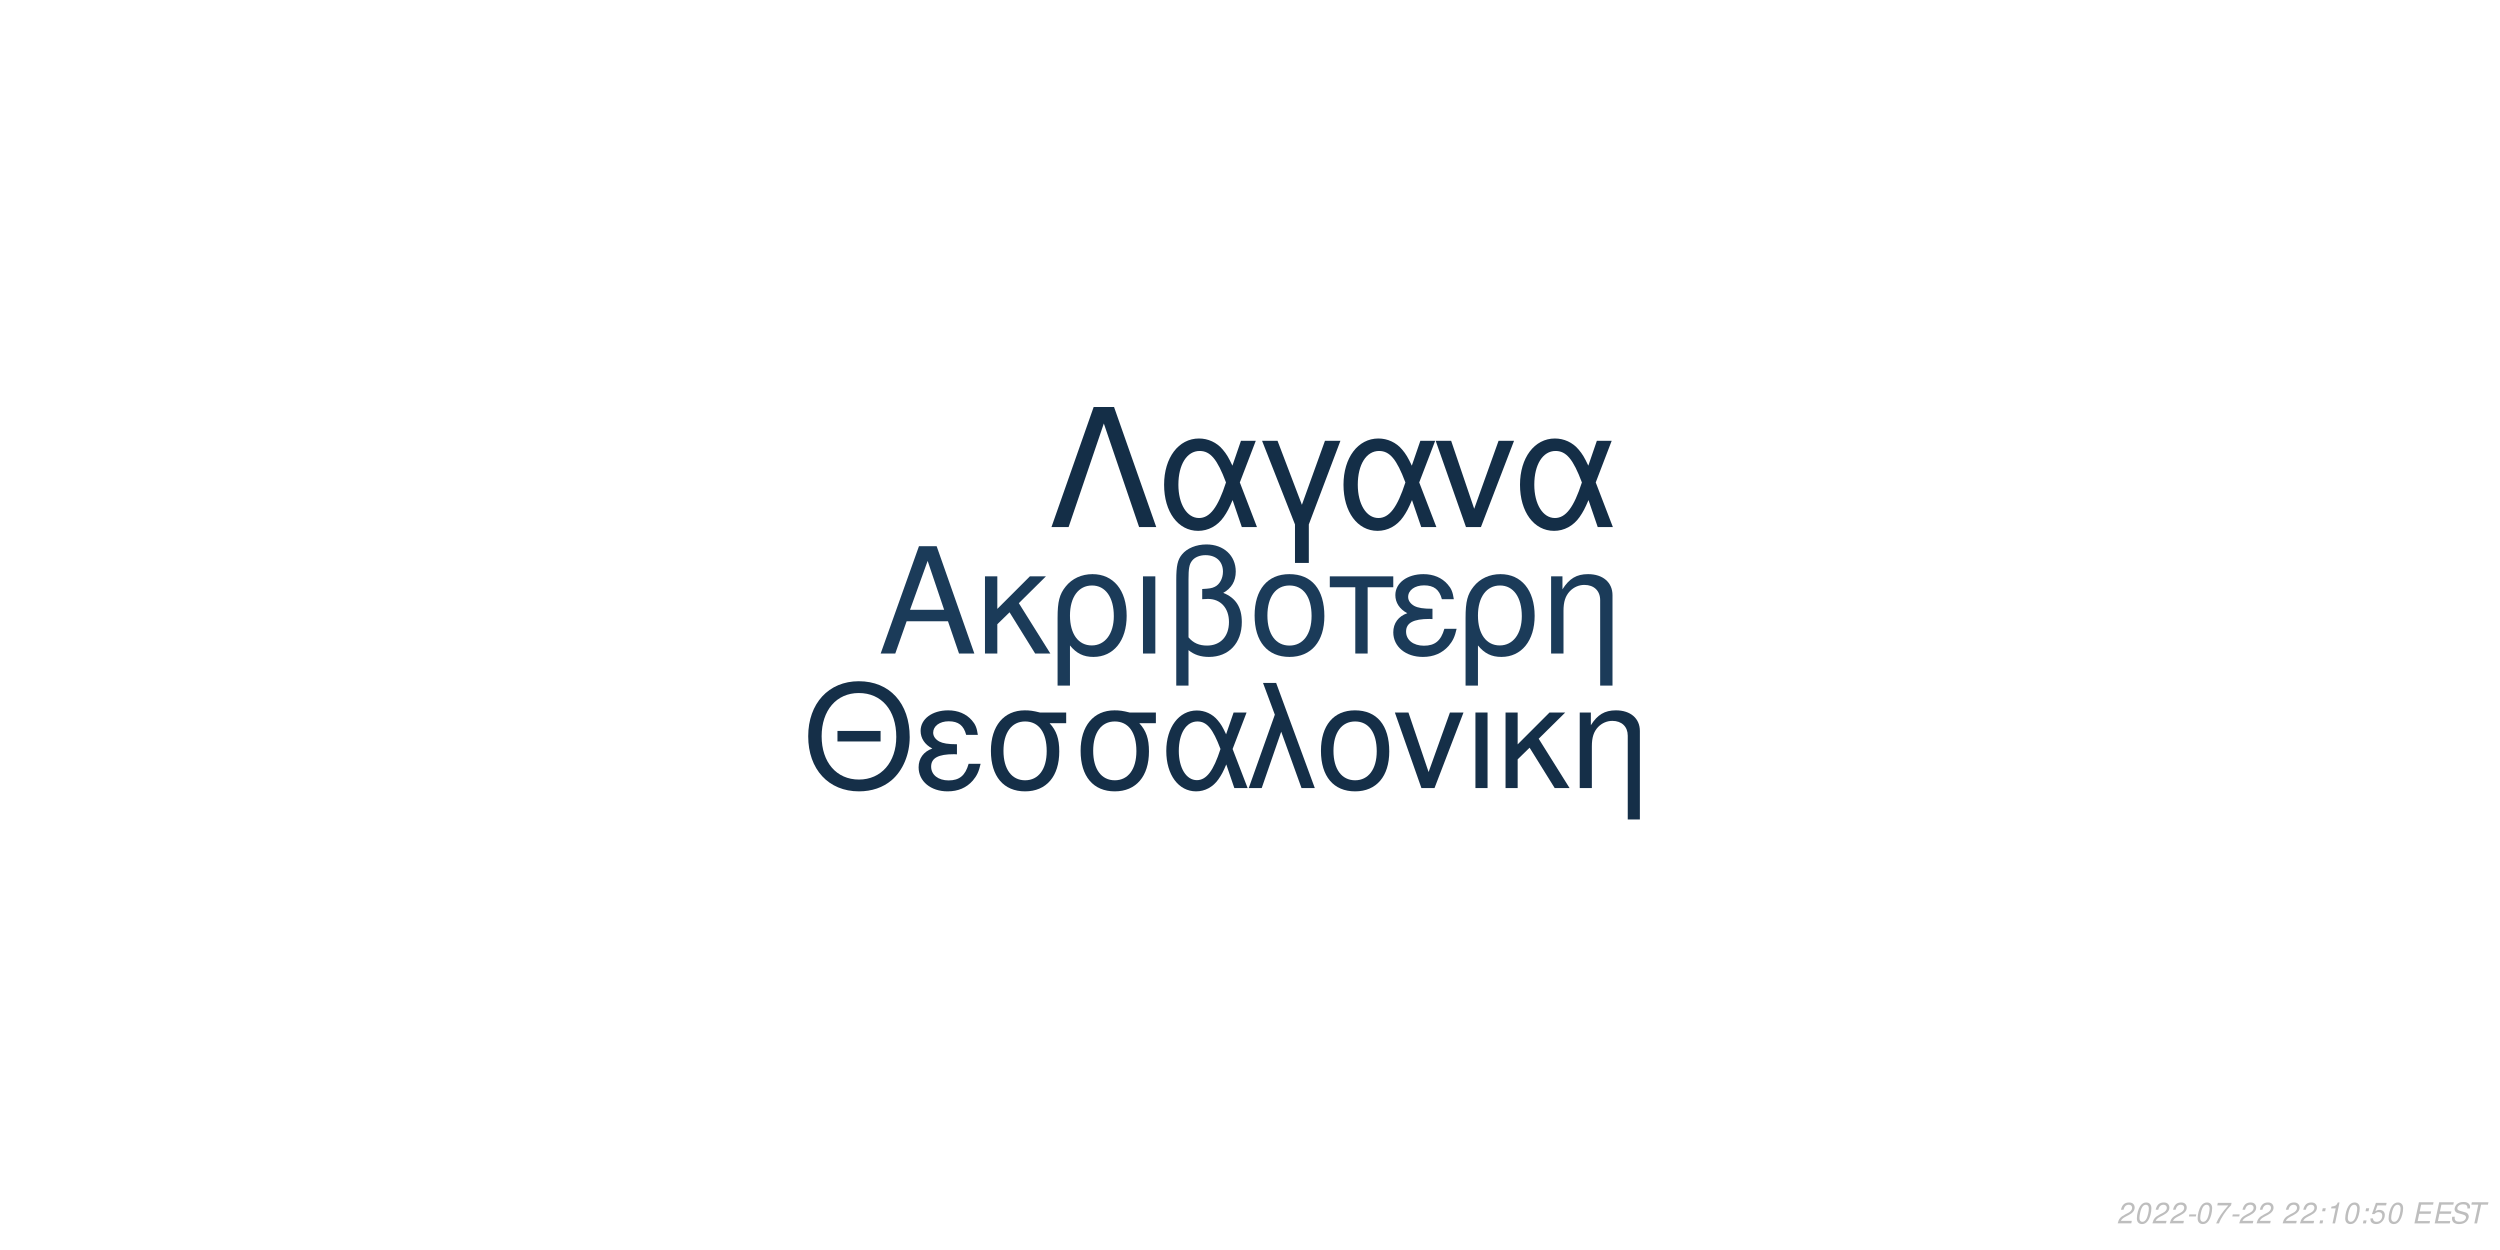
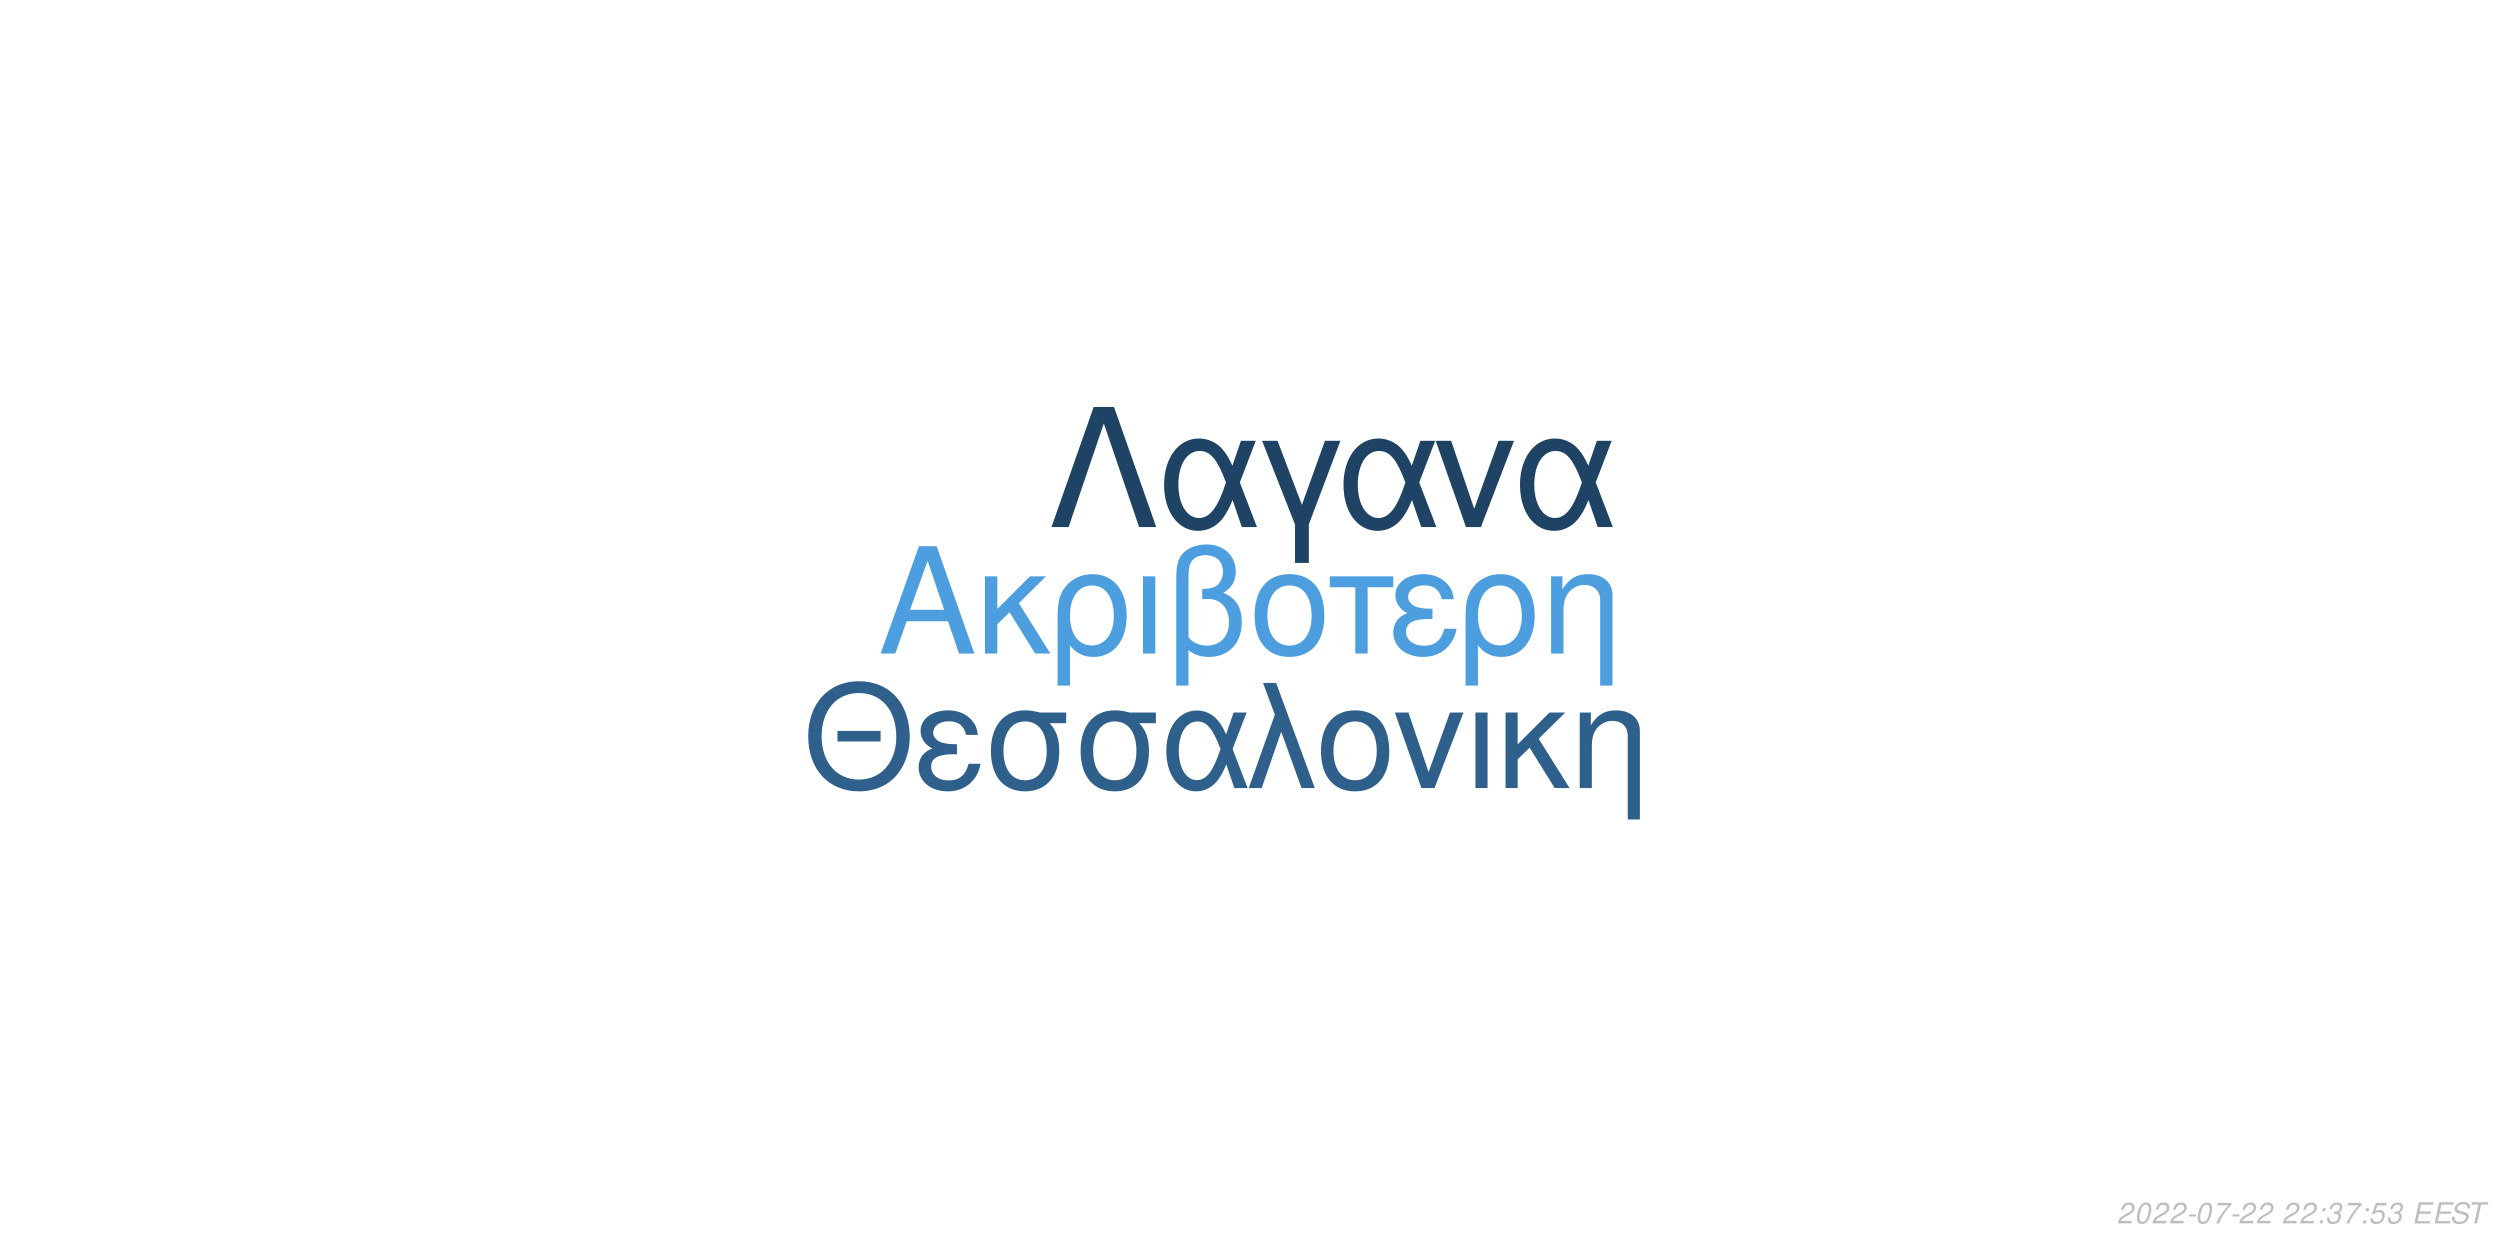
<svg xmlns="http://www.w3.org/2000/svg" xmlns:xlink="http://www.w3.org/1999/xlink" width="864pt" height="432pt" viewBox="0 0 864 432" version="1.1">
  <defs>
    <g>
      <symbol overflow="visible" id="glyph0-0">
        <path style="stroke:none;" d="" />
      </symbol>
      <symbol overflow="visible" id="glyph0-1">
        <path style="stroke:none;" d="M 24.125 -11.141 L 27.938 0 L 33.234 0 L 20.203 -37.094 L 14.094 -37.094 L 0.859 0 L 5.906 0 L 9.828 -11.141 Z M 22.797 -15.109 L 11 -15.109 L 17.094 -32.016 Z M 22.797 -15.109 " />
      </symbol>
      <symbol overflow="visible" id="glyph0-2">
        <path style="stroke:none;" d="M 7.172 -15.422 L 7.172 -26.672 L 2.906 -26.672 L 2.906 0 L 7.172 0 L 7.172 -10.125 L 11.406 -14.25 L 20.25 0 L 25.5 0 L 14.609 -17.406 L 23.969 -26.672 L 18.422 -26.672 Z M 7.172 -15.422 " />
      </symbol>
      <symbol overflow="visible" id="glyph0-3">
        <path style="stroke:none;" d="M 3 11.094 L 7.281 11.094 L 7.281 -2.797 C 9.516 -0.047 11.953 1.172 15.375 1.172 C 22.344 1.172 26.875 -4.422 26.875 -13.031 C 26.875 -21.891 22.297 -27.438 15.062 -27.438 C 11.297 -27.438 7.984 -25.906 5.797 -23.156 C 3.672 -20.516 3 -17.969 3 -12.359 Z M 14.906 -23.516 C 19.547 -23.516 22.438 -19.438 22.438 -12.922 C 22.438 -6.812 19.391 -2.797 14.812 -2.797 C 10.172 -2.797 7.281 -6.766 7.281 -13.125 C 7.281 -19.484 10.234 -23.516 14.906 -23.516 Z M 14.906 -23.516 " />
      </symbol>
      <symbol overflow="visible" id="glyph0-4">
        <path style="stroke:none;" d="M 3.516 0 L 7.781 0 L 7.781 -26.672 L 3.516 -26.672 Z M 3.516 0 " />
      </symbol>
      <symbol overflow="visible" id="glyph0-5">
        <path style="stroke:none;" d="M 4.016 11.094 L 8.25 11.094 L 8.25 -1.172 C 10.172 0.406 12.422 1.172 15.312 1.172 C 22.188 1.172 26.672 -3.609 26.672 -10.891 C 26.672 -15.984 24.578 -19.234 20.25 -20.969 C 23.109 -22.547 24.578 -25.031 24.578 -28.344 C 24.578 -33.844 20.406 -37.703 14.453 -37.703 C 10.938 -37.703 7.734 -36.391 6 -34.25 C 4.484 -32.422 4.016 -30.328 4.016 -25.391 Z M 8.25 -25.656 C 8.25 -29.359 8.5 -30.844 9.469 -32.062 C 10.375 -33.281 12.156 -34 14.094 -34 C 17.812 -34 20.156 -31.812 20.156 -28.297 C 20.156 -25.953 18.984 -23.812 17.297 -23.047 C 16.281 -22.547 15.469 -22.438 12.984 -22.297 L 12.984 -18.781 C 13.734 -18.828 14.344 -18.875 14.969 -18.875 C 19.344 -18.875 22.234 -15.719 22.234 -10.891 C 22.234 -5.906 19.281 -2.75 14.656 -2.75 C 11.953 -2.75 9.922 -3.609 8.25 -5.594 Z M 8.25 -25.656 " />
      </symbol>
      <symbol overflow="visible" id="glyph0-6">
        <path style="stroke:none;" d="M 14.094 -27.438 C 6.562 -27.438 2.094 -22.094 2.094 -13.125 C 2.094 -4.125 6.562 1.172 14.141 1.172 C 21.672 1.172 26.203 -4.172 26.203 -12.922 C 26.203 -22.188 21.828 -27.438 14.094 -27.438 Z M 14.141 -23.516 C 18.938 -23.516 21.781 -19.594 21.781 -12.984 C 21.781 -6.672 18.828 -2.75 14.141 -2.75 C 9.422 -2.75 6.516 -6.672 6.516 -13.125 C 6.516 -19.594 9.422 -23.516 14.141 -23.516 Z M 14.141 -23.516 " />
      </symbol>
      <symbol overflow="visible" id="glyph0-7">
        <path style="stroke:none;" d="M 7.891 0 L 12.156 0 L 12.156 -22.906 L 21.016 -22.906 L 21.016 -26.672 L -0.922 -26.672 L -0.922 -22.906 L 7.891 -22.906 Z M 7.891 0 " />
      </symbol>
      <symbol overflow="visible" id="glyph0-8">
        <path style="stroke:none;" d="M 14.562 -15.469 C 11.344 -15.469 9.562 -15.781 8.297 -16.438 C 6.922 -17.203 6.156 -18.328 6.156 -19.547 C 6.156 -21.891 8.453 -23.562 11.656 -23.562 C 15.062 -23.562 16.953 -22.094 17.812 -18.781 L 21.938 -18.781 C 21.578 -21.266 21.062 -22.5 19.797 -23.922 C 17.812 -26.203 14.906 -27.438 11.453 -27.438 C 5.797 -27.438 1.734 -24.375 1.734 -20.203 C 1.734 -17.609 3.156 -15.375 5.859 -13.938 C 2.797 -12.875 1.016 -10.484 1.016 -7.328 C 1.016 -2.391 5.297 1.172 11.25 1.172 C 14.969 1.172 17.906 -0.109 20.156 -2.641 C 21.578 -4.328 22.297 -5.797 22.906 -8.547 L 18.672 -8.547 C 17.5 -4.422 15.422 -2.703 11.609 -2.703 C 7.938 -2.703 5.438 -4.688 5.438 -7.578 C 5.438 -10.578 7.938 -11.953 13.484 -11.953 C 13.641 -11.953 14.094 -11.953 14.562 -11.906 Z M 14.562 -15.469 " />
      </symbol>
      <symbol overflow="visible" id="glyph0-9">
        <path style="stroke:none;" d="M 3.562 -26.672 L 3.562 0 L 7.844 0 L 7.844 -14.703 C 7.844 -17.906 8.5 -19.891 10.031 -21.531 C 11.406 -22.953 13.188 -23.719 15.062 -23.719 C 18.375 -23.719 20.516 -21.672 20.516 -18.469 L 20.516 11.094 L 24.781 11.094 L 24.781 -20.156 C 24.781 -24.578 21.469 -27.438 16.328 -27.438 C 12.359 -27.438 9.828 -25.906 7.484 -22.188 L 7.484 -26.672 Z M 3.562 -26.672 " />
      </symbol>
      <symbol overflow="visible" id="glyph1-0">
        <path style="stroke:none;" d="" />
      </symbol>
      <symbol overflow="visible" id="glyph1-1">
        <path style="stroke:none;" d="M 26.859 -19.734 L 11.953 -19.734 L 11.953 -16.094 L 26.859 -16.094 Z M 19.328 -36.922 C 8.922 -36.922 1.844 -29.25 1.844 -17.891 C 1.844 -6.484 8.875 1.141 19.391 1.141 C 23.812 1.141 27.703 -0.203 30.641 -2.688 C 34.578 -6.031 36.922 -11.656 36.922 -17.594 C 36.922 -29.297 30 -36.922 19.328 -36.922 Z M 19.328 -32.844 C 27.203 -32.844 32.281 -26.906 32.281 -17.688 C 32.281 -8.922 27.062 -2.938 19.391 -2.938 C 11.609 -2.938 6.484 -8.922 6.484 -17.891 C 6.484 -26.859 11.609 -32.844 19.328 -32.844 Z M 19.328 -32.844 " />
      </symbol>
      <symbol overflow="visible" id="glyph1-2">
        <path style="stroke:none;" d="M 14.25 -15.141 C 11.109 -15.141 9.375 -15.453 8.125 -16.094 C 6.781 -16.844 6.031 -17.938 6.031 -19.141 C 6.031 -21.422 8.266 -23.078 11.406 -23.078 C 14.75 -23.078 16.594 -21.625 17.438 -18.391 L 21.469 -18.391 C 21.125 -20.828 20.625 -22.031 19.391 -23.422 C 17.438 -25.656 14.594 -26.859 11.219 -26.859 C 5.688 -26.859 1.688 -23.875 1.688 -19.781 C 1.688 -17.234 3.094 -15.047 5.734 -13.656 C 2.734 -12.609 1 -10.266 1 -7.172 C 1 -2.344 5.188 1.141 11.016 1.141 C 14.656 1.141 17.547 -0.094 19.734 -2.594 C 21.125 -4.234 21.828 -5.688 22.422 -8.375 L 18.281 -8.375 C 17.141 -4.328 15.094 -2.641 11.359 -2.641 C 7.766 -2.641 5.328 -4.578 5.328 -7.422 C 5.328 -10.359 7.766 -11.703 13.203 -11.703 C 13.359 -11.703 13.797 -11.703 14.25 -11.656 Z M 14.25 -15.141 " />
      </symbol>
      <symbol overflow="visible" id="glyph1-3">
        <path style="stroke:none;" d="M 29 -26.109 L 19.938 -26.109 C 17.594 -26.703 16.438 -26.859 14.703 -26.859 C 7.469 -26.859 2.984 -21.469 2.984 -12.859 C 2.984 -4.031 7.375 1.141 14.797 1.141 C 22.172 1.141 26.609 -4.078 26.609 -12.656 C 26.609 -17.047 25.656 -19.828 23.266 -22.422 L 29 -22.422 Z M 14.797 -23.016 C 19.531 -23.016 22.266 -19.234 22.266 -12.75 C 22.266 -6.531 19.438 -2.688 14.797 -2.688 C 10.172 -2.688 7.328 -6.531 7.328 -12.859 C 7.328 -19.188 10.172 -23.016 14.797 -23.016 Z M 14.797 -23.016 " />
      </symbol>
      <symbol overflow="visible" id="glyph1-4">
        <path style="stroke:none;" d="M 29.344 -26.109 L 24.859 -26.109 L 22.266 -18.578 C 21.125 -21.031 20.484 -22.125 19.328 -23.469 C 17.547 -25.609 14.906 -26.812 12.156 -26.812 C 5.984 -26.812 1.594 -20.984 1.594 -12.812 C 1.594 -4.578 5.828 1.141 11.906 1.141 C 14.953 1.141 17.734 -0.344 19.625 -3.047 C 20.672 -4.531 21.281 -5.688 22.328 -8.172 L 25.109 0 L 29.703 0 L 24.516 -13.5 Z M 20.328 -13.5 C 17.891 -5.922 15.453 -2.734 12.156 -2.734 C 8.516 -2.734 5.922 -6.922 5.922 -12.812 C 5.922 -18.938 8.516 -23.016 12.359 -23.016 C 15.594 -23.016 17.688 -20.531 20.328 -13.5 Z M 20.328 -13.5 " />
      </symbol>
      <symbol overflow="visible" id="glyph1-5">
        <path style="stroke:none;" d="M 1.094 0 L 5.578 0 L 12.312 -19.484 L 19.328 0 L 23.922 0 L 10.562 -36.328 L 6.031 -36.328 L 10.109 -25.359 Z M 1.094 0 " />
      </symbol>
      <symbol overflow="visible" id="glyph1-6">
        <path style="stroke:none;" d="M 13.797 -26.859 C 6.422 -26.859 2.047 -21.625 2.047 -12.859 C 2.047 -4.031 6.422 1.141 13.859 1.141 C 21.234 1.141 25.656 -4.078 25.656 -12.656 C 25.656 -21.719 21.375 -26.859 13.797 -26.859 Z M 13.859 -23.016 C 18.531 -23.016 21.328 -19.188 21.328 -12.703 C 21.328 -6.531 18.438 -2.688 13.859 -2.688 C 9.219 -2.688 6.375 -6.531 6.375 -12.859 C 6.375 -19.188 9.219 -23.016 13.859 -23.016 Z M 13.859 -23.016 " />
      </symbol>
      <symbol overflow="visible" id="glyph1-7">
        <path style="stroke:none;" d="M 14.297 0 L 24.312 -26.109 L 19.625 -26.109 L 12.25 -5.531 L 5.281 -26.109 L 0.594 -26.109 L 9.766 0 Z M 14.297 0 " />
      </symbol>
      <symbol overflow="visible" id="glyph1-8">
        <path style="stroke:none;" d="M 3.438 0 L 7.625 0 L 7.625 -26.109 L 3.438 -26.109 Z M 3.438 0 " />
      </symbol>
      <symbol overflow="visible" id="glyph1-9">
        <path style="stroke:none;" d="M 7.031 -15.094 L 7.031 -26.109 L 2.844 -26.109 L 2.844 0 L 7.031 0 L 7.031 -9.922 L 11.156 -13.953 L 19.828 0 L 24.969 0 L 14.297 -17.047 L 23.469 -26.109 L 18.031 -26.109 Z M 7.031 -15.094 " />
      </symbol>
      <symbol overflow="visible" id="glyph1-10">
        <path style="stroke:none;" d="M 3.484 -26.109 L 3.484 0 L 7.672 0 L 7.672 -14.406 C 7.672 -17.547 8.328 -19.484 9.812 -21.078 C 11.156 -22.469 12.906 -23.219 14.75 -23.219 C 17.984 -23.219 20.078 -21.234 20.078 -18.094 L 20.078 10.859 L 24.266 10.859 L 24.266 -19.734 C 24.266 -24.062 21.031 -26.859 16 -26.859 C 12.109 -26.859 9.609 -25.359 7.328 -21.719 L 7.328 -26.109 Z M 3.484 -26.109 " />
      </symbol>
      <symbol overflow="visible" id="glyph2-0">
        <path style="stroke:none;" d="" />
      </symbol>
      <symbol overflow="visible" id="glyph2-1">
        <path style="stroke:none;" d="M 22.531 -41.484 L 15.484 -41.484 L 0.906 0 L 6.828 0 L 19 -35.797 L 31.188 0 L 37.109 0 Z M 22.531 -41.484 " />
      </symbol>
      <symbol overflow="visible" id="glyph2-2">
        <path style="stroke:none;" d="M 33.516 -29.812 L 28.391 -29.812 L 25.438 -21.219 C 24.125 -24.016 23.391 -25.266 22.078 -26.797 C 20.031 -29.25 17.016 -30.609 13.891 -30.609 C 6.828 -30.609 1.828 -23.953 1.828 -14.625 C 1.828 -5.234 6.656 1.312 13.594 1.312 C 17.078 1.312 20.266 -0.391 22.422 -3.469 C 23.609 -5.172 24.297 -6.484 25.5 -9.328 L 28.688 0 L 33.922 0 L 28 -15.422 Z M 23.219 -15.422 C 20.422 -6.766 17.641 -3.125 13.891 -3.125 C 9.734 -3.125 6.766 -7.906 6.766 -14.625 C 6.766 -21.625 9.734 -26.297 14.109 -26.297 C 17.812 -26.297 20.203 -23.453 23.219 -15.422 Z M 23.219 -15.422 " />
      </symbol>
      <symbol overflow="visible" id="glyph2-3">
        <path style="stroke:none;" d="M 12.062 12.406 L 16.844 12.406 L 16.844 -0.906 L 27.766 -29.812 L 22.422 -29.812 L 14.453 -7.688 L 6.031 -29.812 L 0.688 -29.812 L 12.062 -0.906 Z M 12.062 12.406 " />
      </symbol>
      <symbol overflow="visible" id="glyph2-4">
        <path style="stroke:none;" d="M 16.328 0 L 27.766 -29.812 L 22.422 -29.812 L 14 -6.312 L 6.031 -29.812 L 0.688 -29.812 L 11.156 0 Z M 16.328 0 " />
      </symbol>
      <symbol overflow="visible" id="glyph3-0">
        <path style="stroke:none;" d="" />
      </symbol>
      <symbol overflow="visible" id="glyph3-1">
        <path style="stroke:none;" d="M 5.234 -0.875 L 1.469 -0.875 C 1.641 -1.375 2.203 -1.891 3.109 -2.344 L 4.234 -2.938 C 5.562 -3.625 6.219 -4.469 6.219 -5.484 C 6.219 -5.938 6.062 -6.359 5.797 -6.656 C 5.469 -7.047 4.984 -7.234 4.312 -7.234 C 2.766 -7.234 1.891 -6.453 1.484 -4.734 L 2.375 -4.734 C 2.484 -5.188 2.609 -5.484 2.797 -5.75 C 3.094 -6.203 3.609 -6.453 4.188 -6.453 C 4.891 -6.453 5.344 -6.031 5.344 -5.375 C 5.344 -4.703 4.859 -4.094 4.016 -3.656 L 2.984 -3.125 C 1.234 -2.188 0.797 -1.656 0.344 -0.016 L 5.047 -0.016 Z M 5.234 -0.875 " />
      </symbol>
      <symbol overflow="visible" id="glyph3-2">
        <path style="stroke:none;" d="M 4.203 -7.234 C 3.375 -7.234 2.688 -6.812 2.125 -5.984 C 1.484 -5.047 0.984 -3.188 0.984 -1.734 C 0.984 -1.109 1.172 -0.562 1.484 -0.266 C 1.797 0.047 2.281 0.234 2.766 0.234 C 3.625 0.234 4.281 -0.156 4.859 -1.016 C 5.516 -1.953 6 -3.797 6 -5.266 C 6 -6.5 5.328 -7.234 4.203 -7.234 Z M 4.094 -6.453 C 4.734 -6.453 5.125 -5.984 5.125 -5.156 C 5.125 -4.203 4.781 -2.625 4.406 -1.812 C 3.984 -0.938 3.516 -0.547 2.875 -0.547 C 2.25 -0.547 1.875 -1.031 1.875 -1.828 C 1.875 -2.797 2.203 -4.344 2.594 -5.203 C 2.984 -6.047 3.453 -6.453 4.094 -6.453 Z M 4.094 -6.453 " />
      </symbol>
      <symbol overflow="visible" id="glyph3-3">
        <path style="stroke:none;" d="M 3.516 -3.125 L 1.125 -3.125 L 0.969 -2.406 L 3.359 -2.406 Z M 3.516 -3.125 " />
      </symbol>
      <symbol overflow="visible" id="glyph3-4">
        <path style="stroke:none;" d="M 6.703 -7.094 L 1.953 -7.094 L 1.766 -6.219 L 5.594 -6.219 C 3.344 -3.688 2.266 -2.109 1.375 0 L 2.344 0 C 3.031 -1.906 4.828 -4.594 6.547 -6.281 Z M 6.703 -7.094 " />
      </symbol>
      <symbol overflow="visible" id="glyph3-5">
        <path style="stroke:none;" d="" />
      </symbol>
      <symbol overflow="visible" id="glyph3-6">
        <path style="stroke:none;" d="M 2.359 -1.031 L 1.312 -1.031 L 1.094 0 L 2.141 0 Z M 3.266 -5.234 L 2.219 -5.234 L 2 -4.203 L 3.047 -4.203 Z M 3.266 -5.234 " />
      </symbol>
      <symbol overflow="visible" id="glyph3-7">
-         <path style="stroke:none;" d="M 3.703 -5.188 L 2.594 0 L 3.469 0 L 5.016 -7.234 L 4.438 -7.234 C 3.906 -6.156 3.688 -6.016 2.234 -5.812 L 2.109 -5.188 Z M 3.703 -5.188 " />
+         <path style="stroke:none;" d="M 2.922 -3.312 C 3.125 -3.344 3.234 -3.344 3.375 -3.344 C 4.203 -3.344 4.688 -3 4.688 -2.406 C 4.688 -1.312 3.906 -0.547 2.781 -0.547 C 2.047 -0.547 1.594 -0.938 1.594 -1.562 C 1.594 -1.719 1.609 -1.844 1.656 -2.094 L 0.766 -2.094 C 0.734 -1.797 0.719 -1.641 0.719 -1.469 C 0.719 -0.375 1.406 0.234 2.641 0.234 C 3.547 0.234 4.297 -0.078 4.812 -0.656 C 5.266 -1.156 5.562 -1.875 5.562 -2.547 C 5.562 -3.125 5.344 -3.453 4.797 -3.734 C 5.641 -4.234 6.016 -4.844 6.016 -5.734 C 6.016 -6.656 5.312 -7.234 4.203 -7.234 C 3.375 -7.234 2.672 -6.938 2.188 -6.375 C 1.891 -6.031 1.703 -5.641 1.516 -4.906 L 2.391 -4.906 C 2.5 -5.359 2.594 -5.594 2.734 -5.812 C 3.047 -6.234 3.516 -6.453 4.078 -6.453 C 4.734 -6.453 5.141 -6.125 5.141 -5.578 C 5.141 -5.188 5.016 -4.797 4.797 -4.547 C 4.516 -4.234 4 -4.062 3.266 -4.062 L 3.078 -4.062 Z M 2.922 -3.312 " />
      </symbol>
      <symbol overflow="visible" id="glyph3-8">
        <path style="stroke:none;" d="M 6.297 -7.094 L 2.594 -7.094 L 1.234 -3.234 L 2.047 -3.234 C 2.656 -3.766 2.938 -3.906 3.531 -3.906 C 4.328 -3.906 4.797 -3.453 4.797 -2.688 C 4.797 -1.438 3.969 -0.547 2.828 -0.547 C 2.031 -0.547 1.609 -0.938 1.578 -1.734 L 0.703 -1.734 L 0.703 -1.516 C 0.703 -0.938 0.844 -0.547 1.188 -0.266 C 1.562 0.062 2.078 0.234 2.703 0.234 C 3.656 0.234 4.391 -0.156 4.984 -0.922 C 5.422 -1.5 5.672 -2.234 5.672 -2.953 C 5.672 -4 4.938 -4.672 3.812 -4.672 C 3.328 -4.672 2.906 -4.547 2.406 -4.234 L 3.109 -6.219 L 6.109 -6.219 Z M 6.297 -7.094 " />
      </symbol>
      <symbol overflow="visible" id="glyph3-9">
        <path style="stroke:none;" d="M 2.547 -3.312 L 6.5 -3.312 L 6.688 -4.141 L 2.719 -4.141 L 3.219 -6.469 L 7.344 -6.469 L 7.516 -7.297 L 2.453 -7.297 L 0.906 0 L 6.125 0 L 6.297 -0.812 L 2.016 -0.812 Z M 2.547 -3.312 " />
      </symbol>
      <symbol overflow="visible" id="glyph3-10">
        <path style="stroke:none;" d="M 7.062 -5.156 C 7.125 -5.438 7.141 -5.562 7.141 -5.703 C 7.141 -6.156 6.938 -6.594 6.594 -6.891 C 6.188 -7.25 5.656 -7.406 4.875 -7.406 C 3.844 -7.406 3.047 -7.125 2.5 -6.562 C 2.094 -6.141 1.781 -5.438 1.781 -4.922 C 1.781 -4.297 2.219 -3.766 2.891 -3.562 L 4.594 -3.094 C 5.406 -2.859 5.734 -2.578 5.734 -2.094 C 5.734 -1.781 5.547 -1.406 5.266 -1.141 C 4.844 -0.766 4.266 -0.578 3.453 -0.578 C 2.328 -0.578 1.812 -0.984 1.812 -1.906 C 1.812 -2.047 1.812 -2.125 1.844 -2.312 L 0.984 -2.312 C 0.906 -2.062 0.891 -1.906 0.891 -1.688 C 0.891 -0.484 1.797 0.234 3.297 0.234 C 4.359 0.234 5.234 -0.062 5.812 -0.609 C 6.344 -1.078 6.688 -1.797 6.688 -2.375 C 6.688 -2.641 6.609 -2.906 6.453 -3.156 C 6.234 -3.5 5.938 -3.703 5.469 -3.828 L 3.75 -4.312 C 2.984 -4.547 2.734 -4.734 2.734 -5.188 C 2.734 -5.547 2.875 -5.844 3.188 -6.109 C 3.547 -6.438 4.031 -6.594 4.703 -6.594 C 5.266 -6.594 5.688 -6.484 5.906 -6.297 C 6.094 -6.125 6.219 -5.797 6.219 -5.516 C 6.219 -5.422 6.203 -5.344 6.188 -5.156 Z M 7.062 -5.156 " />
      </symbol>
      <symbol overflow="visible" id="glyph3-11">
        <path style="stroke:none;" d="M 4.938 -6.469 L 7.312 -6.469 L 7.484 -7.297 L 1.75 -7.297 L 1.578 -6.469 L 3.984 -6.469 L 2.609 0 L 3.547 0 Z M 4.938 -6.469 " />
      </symbol>
    </g>
  </defs>
  <g id="surface1">
    <rect x="0" y="0" width="864" height="432" style="fill:rgb(100%,100%,100%);fill-opacity:1;stroke:none;" />
-     <g style="fill:rgb(10.588%,23.137%,34.902%);fill-opacity:1;">
+     <g style="fill:rgb(30.196%,61.961%,87.059%);fill-opacity:1;">
      <use xlink:href="#glyph0-1" x="303.5" y="225.861" />
      <use xlink:href="#glyph0-2" x="337.5" y="225.861" />
      <use xlink:href="#glyph0-3" x="362.5" y="225.861" />
      <use xlink:href="#glyph0-4" x="391.5" y="225.861" />
      <use xlink:href="#glyph0-5" x="402.5" y="225.861" />
      <use xlink:href="#glyph0-6" x="431.5" y="225.861" />
      <use xlink:href="#glyph0-7" x="460.5" y="225.861" />
      <use xlink:href="#glyph0-8" x="480.5" y="225.861" />
      <use xlink:href="#glyph0-3" x="503.5" y="225.861" />
      <use xlink:href="#glyph0-9" x="532.5" y="225.861" />
    </g>
-     <g style="fill:rgb(8.235%,18.431%,28.235%);fill-opacity:1;">
+     <g style="fill:rgb(18.039%,37.647%,54.51%);fill-opacity:1;">
      <use xlink:href="#glyph1-1" x="277.473" y="272.354" />
      <use xlink:href="#glyph1-2" x="316.473" y="272.354" />
      <use xlink:href="#glyph1-3" x="339.473" y="272.354" />
      <use xlink:href="#glyph1-3" x="370.473" y="272.354" />
      <use xlink:href="#glyph1-4" x="401.473" y="272.354" />
      <use xlink:href="#glyph1-5" x="430.473" y="272.354" />
      <use xlink:href="#glyph1-6" x="454.473" y="272.354" />
      <use xlink:href="#glyph1-7" x="481.473" y="272.354" />
      <use xlink:href="#glyph1-8" x="506.473" y="272.354" />
      <use xlink:href="#glyph1-9" x="517.473" y="272.354" />
      <use xlink:href="#glyph1-10" x="542.473" y="272.354" />
    </g>
-     <g style="fill:rgb(7.843%,18.039%,27.843%);fill-opacity:1;">
+     <g style="fill:rgb(12.157%,26.275%,39.216%);fill-opacity:1;">
      <use xlink:href="#glyph2-1" x="362.484" y="182.152" />
      <use xlink:href="#glyph2-2" x="400.484" y="182.152" />
      <use xlink:href="#glyph2-3" x="435.484" y="182.152" />
      <use xlink:href="#glyph2-2" x="462.484" y="182.152" />
      <use xlink:href="#glyph2-4" x="495.484" y="182.152" />
      <use xlink:href="#glyph2-2" x="523.484" y="182.152" />
    </g>
    <g style="fill:rgb(74.51%,74.51%,74.51%);fill-opacity:1;">
      <use xlink:href="#glyph3-1" x="731.52" y="422.81" />
      <use xlink:href="#glyph3-2" x="737.52" y="422.81" />
      <use xlink:href="#glyph3-1" x="743.52" y="422.81" />
      <use xlink:href="#glyph3-1" x="749.52" y="422.81" />
      <use xlink:href="#glyph3-3" x="755.52" y="422.81" />
      <use xlink:href="#glyph3-2" x="758.52" y="422.81" />
      <use xlink:href="#glyph3-4" x="764.52" y="422.81" />
      <use xlink:href="#glyph3-3" x="770.52" y="422.81" />
      <use xlink:href="#glyph3-1" x="773.52" y="422.81" />
      <use xlink:href="#glyph3-1" x="779.52" y="422.81" />
      <use xlink:href="#glyph3-5" x="785.52" y="422.81" />
      <use xlink:href="#glyph3-1" x="788.52" y="422.81" />
      <use xlink:href="#glyph3-1" x="794.52" y="422.81" />
      <use xlink:href="#glyph3-6" x="800.52" y="422.81" />
      <use xlink:href="#glyph3-7" x="803.52" y="422.81" />
-       <use xlink:href="#glyph3-2" x="809.52" y="422.81" />
+       <use xlink:href="#glyph3-4" x="809.52" y="422.81" />
      <use xlink:href="#glyph3-6" x="815.52" y="422.81" />
      <use xlink:href="#glyph3-8" x="818.52" y="422.81" />
-       <use xlink:href="#glyph3-2" x="824.52" y="422.81" />
+       <use xlink:href="#glyph3-7" x="824.52" y="422.81" />
      <use xlink:href="#glyph3-5" x="830.52" y="422.81" />
      <use xlink:href="#glyph3-9" x="833.52" y="422.81" />
      <use xlink:href="#glyph3-9" x="840.52" y="422.81" />
      <use xlink:href="#glyph3-10" x="846.52" y="422.81" />
      <use xlink:href="#glyph3-11" x="852.52" y="422.81" />
    </g>
  </g>
</svg>
